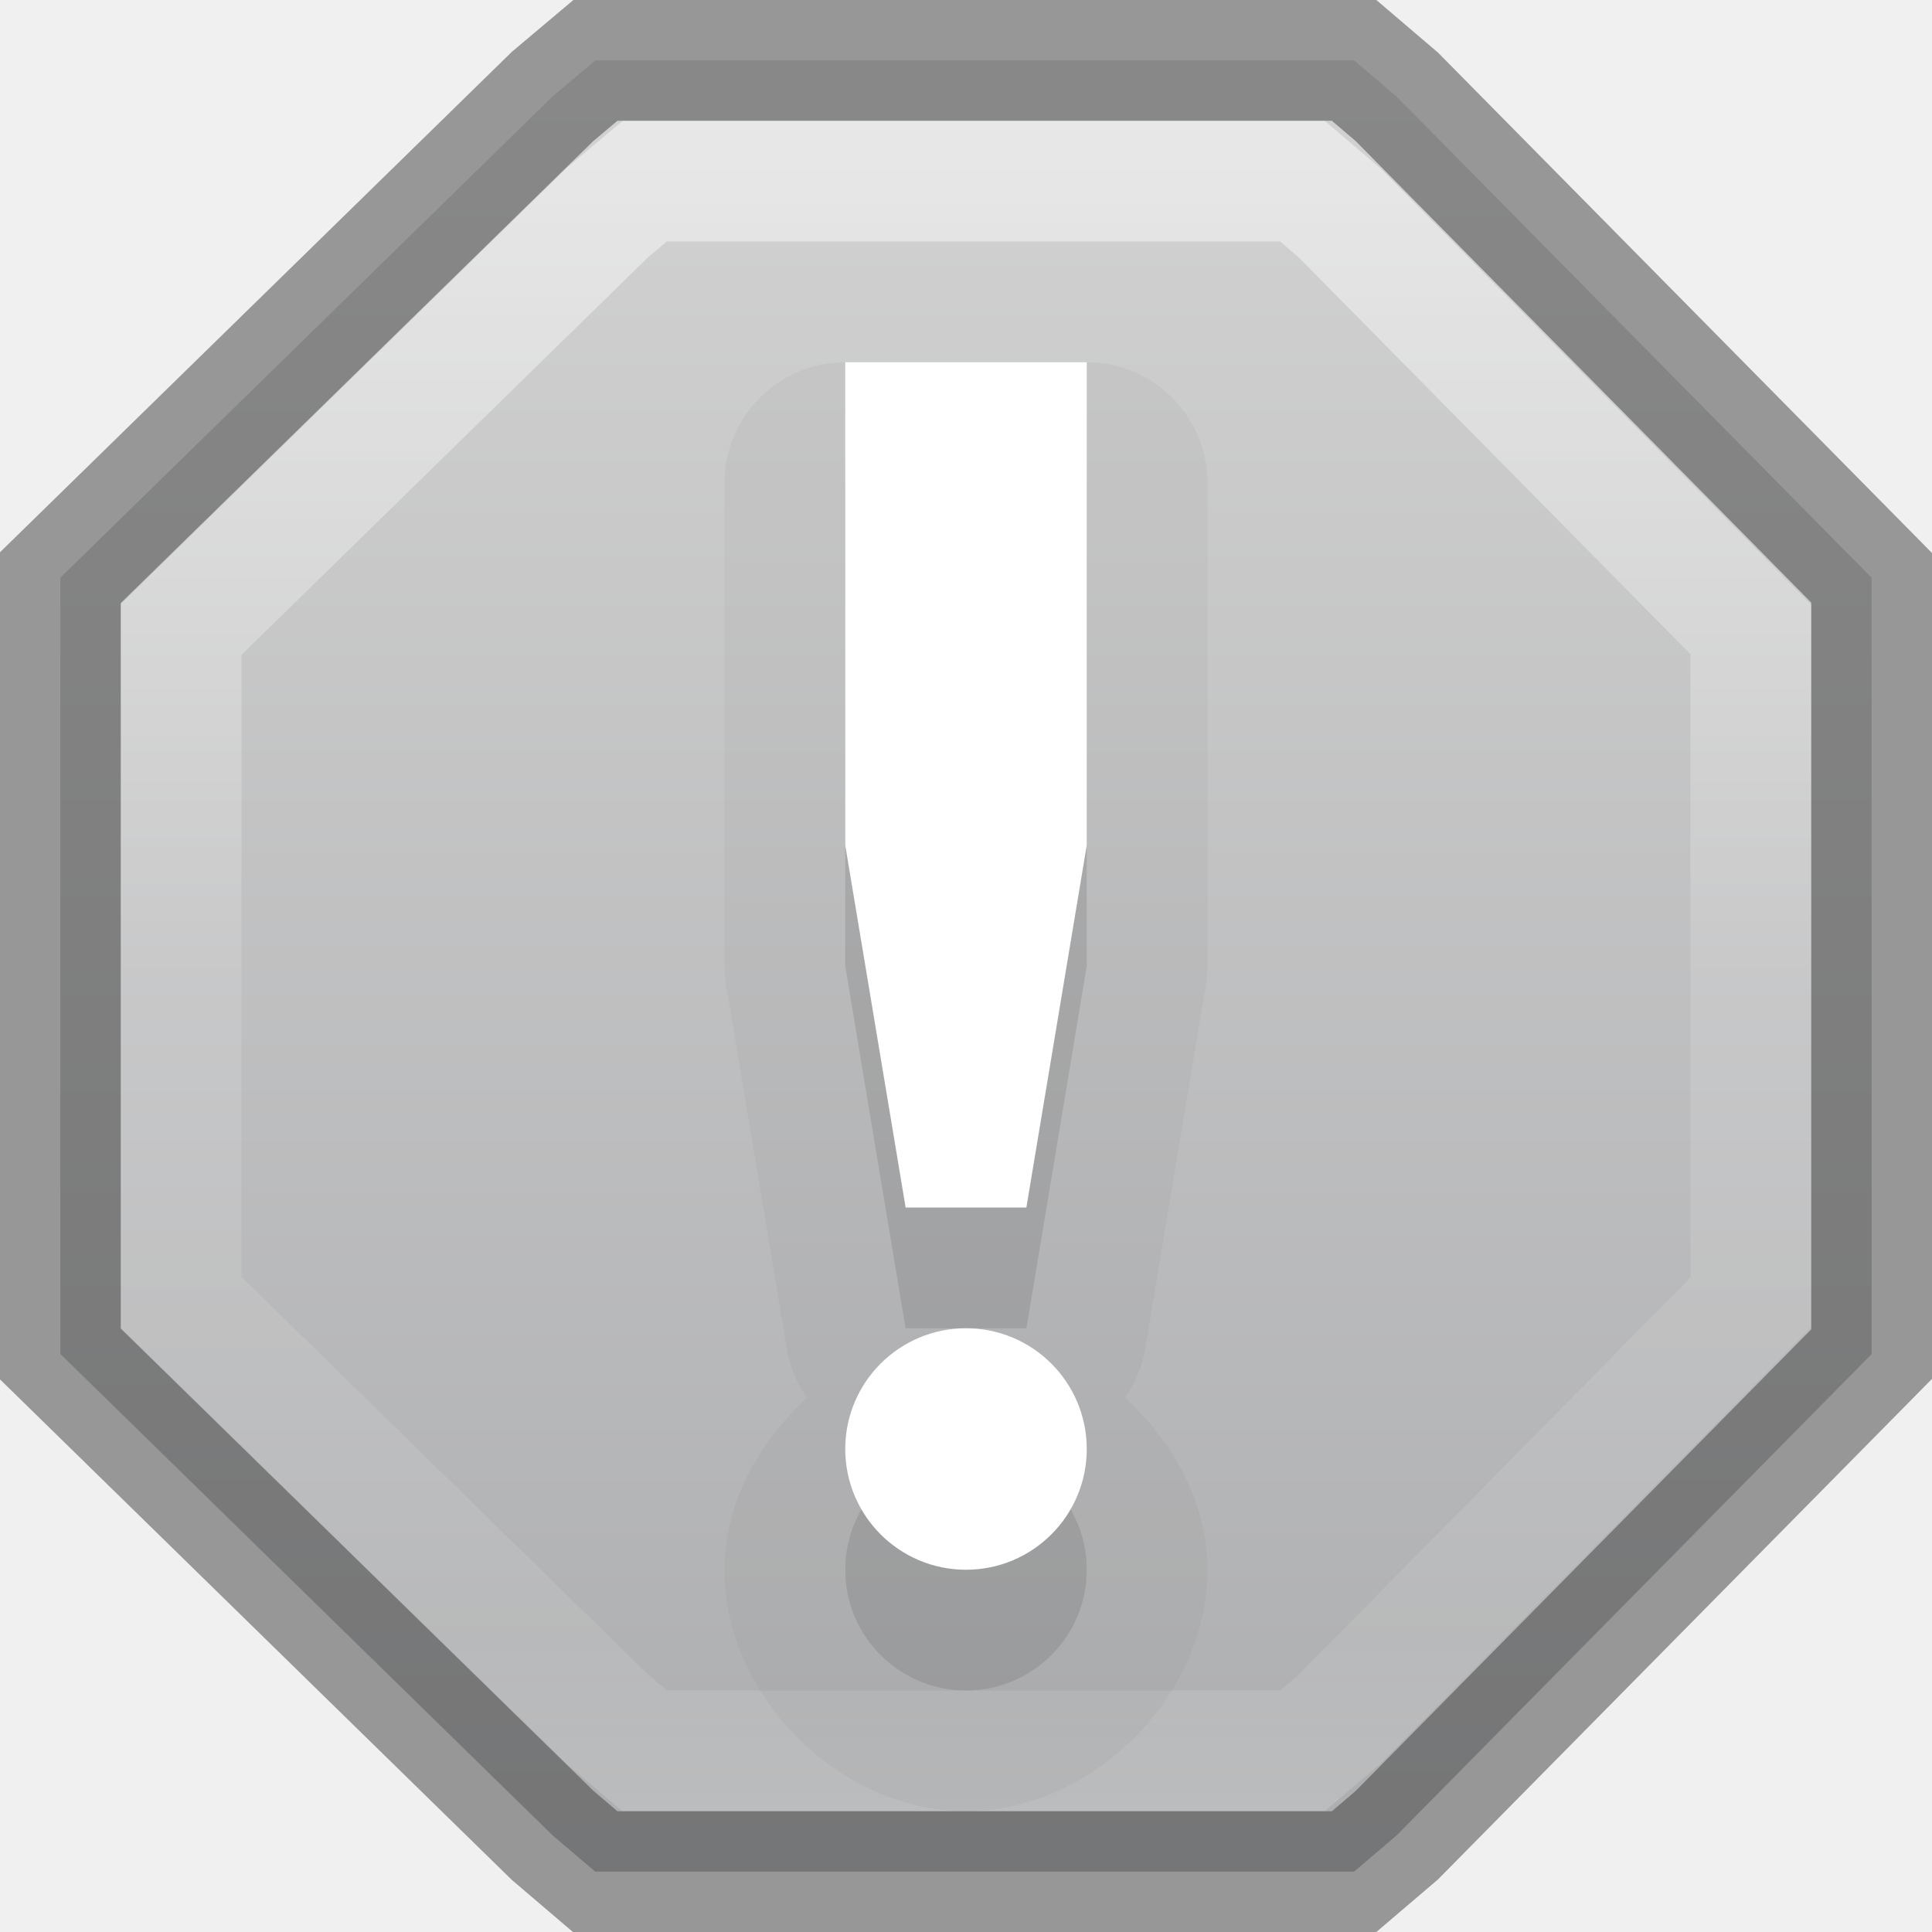
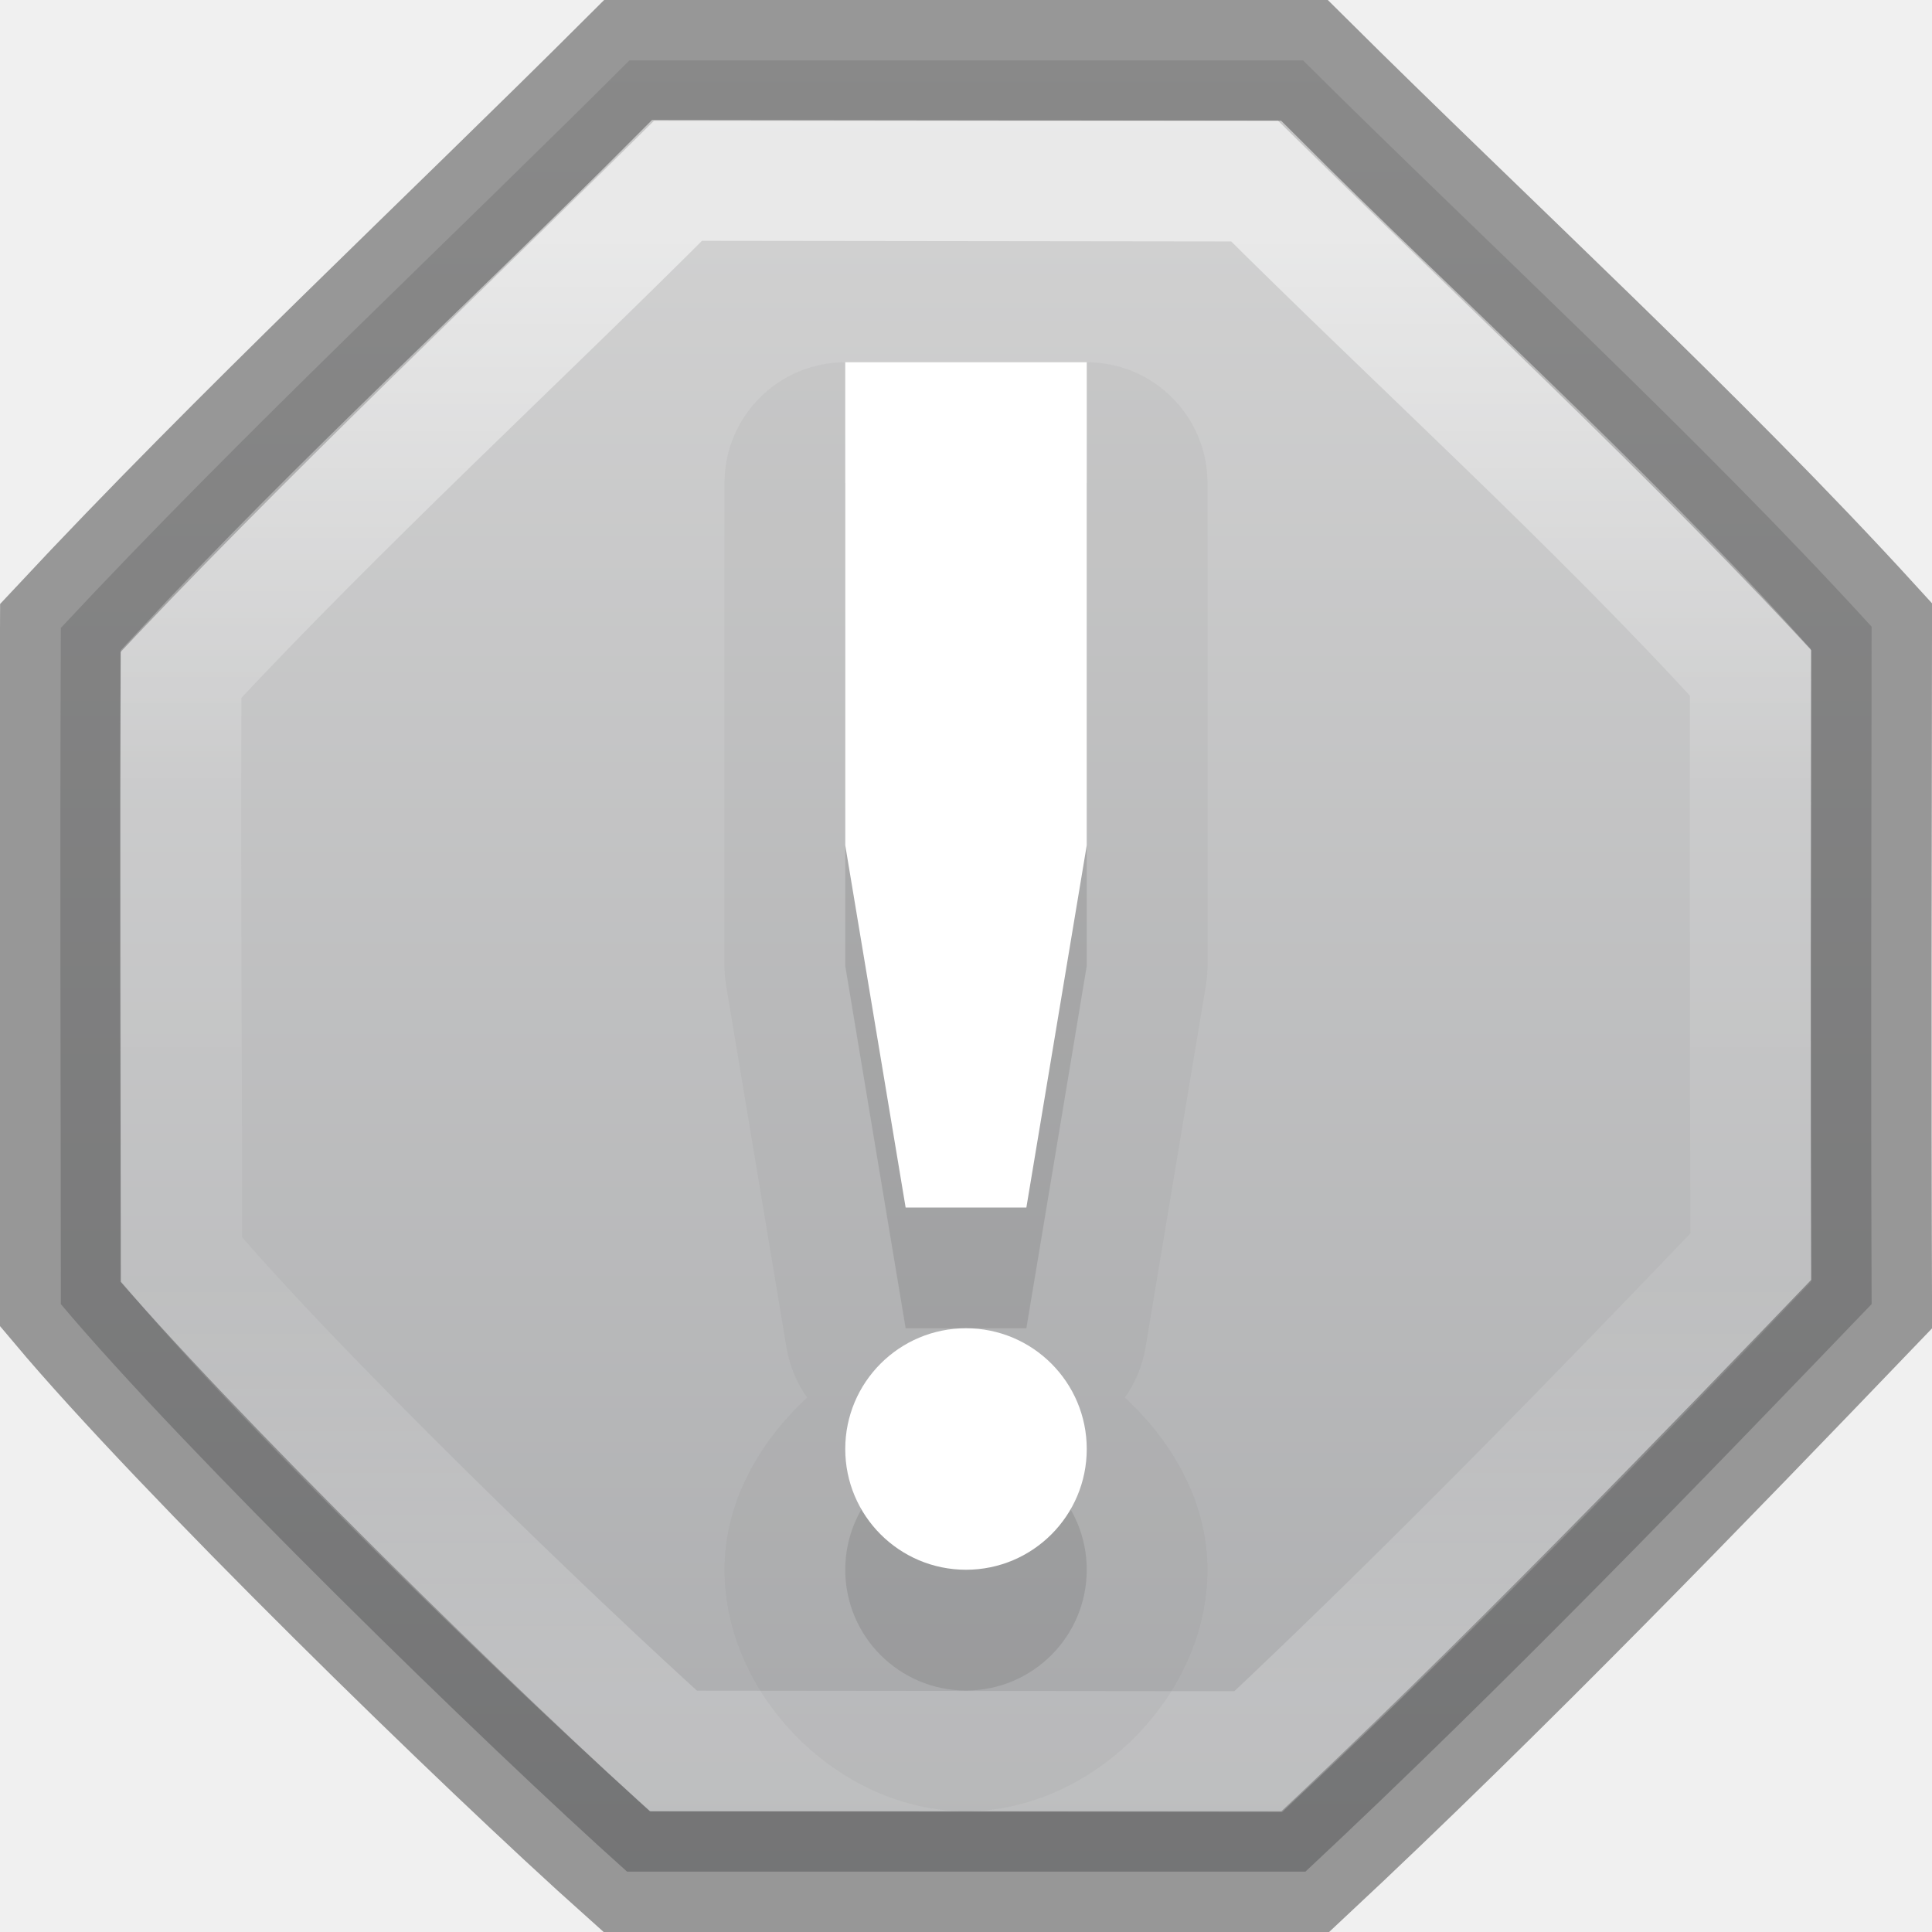
<svg xmlns="http://www.w3.org/2000/svg" xmlns:xlink="http://www.w3.org/1999/xlink" version="1.1" id="svg5400" height="16px" width="16px">
  <defs id="defs5402">
+     <linearGradient id="linearGradient1337">
+       <stop offset="0" style="stop-color:#d4d4d4;stop-opacity:1" id="stop1333" />
+       <stop offset="1" style="stop-color:#abacae;stop-opacity:1" id="stop1335" />
+     </linearGradient>
+     <linearGradient id="linearGradient1084">
+       <stop id="stop1076" style="stop-color:#ffffff;stop-opacity:1" offset="0" />
+       <stop id="stop1078" style="stop-color:#ffffff;stop-opacity:0.235" offset="0.375" />
+       <stop id="stop1080" style="stop-color:#ffffff;stop-opacity:0.157" offset="0.7" />
+       <stop id="stop1082" style="stop-color:#ffffff;stop-opacity:0.392" offset="1" />
+     </linearGradient>
    <linearGradient id="linearGradient1300">
      <stop id="stop1292" style="stop-color:#ffffff;stop-opacity:1" offset="0" />
      <stop id="stop1294" style="stop-color:#ffffff;stop-opacity:0.235" offset="0.095" />
      <stop id="stop1296" style="stop-color:#ffffff;stop-opacity:0.157" offset="0.871" />
      <stop id="stop1298" style="stop-color:#ffffff;stop-opacity:0.392" offset="1" />
-     </linearGradient>
-     <linearGradient id="linearGradient1223">
-       <stop style="stop-color:#abacae;stop-opacity:1" offset="0" id="stop1219" />
-       <stop style="stop-color:#d4d4d4;stop-opacity:1" offset="1" id="stop1221" />
    </linearGradient>
    <linearGradient id="linearGradient1021">
      <stop id="stop1017" offset="0" style="stop-color:#ebc799;stop-opacity:1" />
      <stop id="stop1019" offset="1" style="stop-color:#cca068;stop-opacity:1" />
    </linearGradient>
    <linearGradient id="linearGradient1015">
      <stop id="stop1007" style="stop-color:#dac196;stop-opacity:1" offset="0" />
      <stop id="stop1009" style="stop-color:#c7ae8e;stop-opacity:1" offset="0.239" />
      <stop id="stop1011" style="stop-color:#dac197;stop-opacity:1" offset="0.397" />
      <stop id="stop1013" style="stop-color:#b19974;stop-opacity:1" offset="1" />
    </linearGradient>
    <linearGradient id="linearGradient4441">
      <stop id="stop4443" style="stop-color:#d5ae7b;stop-opacity:1" offset="0" />
      <stop id="stop4445" style="stop-color:#ad8757;stop-opacity:1" offset="0.222" />
      <stop id="stop4447" style="stop-color:#c3a277;stop-opacity:1" offset="0.222" />
      <stop id="stop4449" style="stop-color:#dfbe92;stop-opacity:1" offset="1" />
    </linearGradient>
    <linearGradient id="linearGradient4425">
      <stop id="stop4427" style="stop-color:#ffffff;stop-opacity:1" offset="0" />
      <stop id="stop4429" style="stop-color:#9d7d53;stop-opacity:1" offset="0.5" />
      <stop id="stop4431" style="stop-color:#ffffff;stop-opacity:0.157" offset="0.5" />
      <stop id="stop4433" style="stop-color:#9d7d53;stop-opacity:1" offset="1" />
    </linearGradient>
    <linearGradient id="linearGradient4382">
      <stop style="stop-color:#cca068;stop-opacity:1" offset="0" id="stop4384" />
      <stop style="stop-color:#f3d1a5;stop-opacity:1" offset="1" id="stop4386" />
    </linearGradient>
    <linearGradient id="linearGradient4265">
      <stop id="stop4267" style="stop-color:#ffffff;stop-opacity:1" offset="0" />
      <stop id="stop4269" style="stop-color:#ffffff;stop-opacity:0.235" offset="0.273" />
      <stop id="stop4271" style="stop-color:#ffffff;stop-opacity:0.157" offset="0.745" />
      <stop id="stop4273" style="stop-color:#ffffff;stop-opacity:0.392" offset="1" />
    </linearGradient>
    <linearGradient id="linearGradient3818">
      <stop id="stop3820" offset="0" style="stop-color:#000000;stop-opacity:1;" />
      <stop id="stop3822" offset="1" style="stop-color:#000000;stop-opacity:0.515" />
    </linearGradient>
    <linearGradient id="linearGradient3904">
      <stop style="stop-color:#104b88;stop-opacity:1;" offset="0" id="stop3906" />
      <stop style="stop-color:#0e7398;stop-opacity:1;" offset="1" id="stop3908" />
    </linearGradient>
    <linearGradient id="linearGradient3804">
      <stop id="stop3806" offset="0" style="stop-color:#ffffff;stop-opacity:1;" />
      <stop id="stop3808" offset="1" style="stop-color:#ffffff;stop-opacity:0;" />
    </linearGradient>
    <linearGradient gradientTransform="translate(-433,180.0003)" gradientUnits="userSpaceOnUse" y2="-175.5" x2="444" y1="-178.5" x1="443.5" id="linearGradient6750" xlink:href="#linearGradient6744" />
    <linearGradient id="linearGradient6744">
      <stop id="stop6746" offset="0" style="stop-color:#ffffff;stop-opacity:1;" />
      <stop id="stop6748" offset="1" style="stop-color:#ffffff;stop-opacity:0;" />
    </linearGradient>
    <linearGradient gradientUnits="userSpaceOnUse" y2="-163.5" x2="438" y1="-163.5" x1="435" id="linearGradient6736" xlink:href="#linearGradient6728" />
    <linearGradient id="linearGradient6728">
      <stop id="stop6730" offset="0" style="stop-color:#ffffff;stop-opacity:1;" />
      <stop id="stop6732" offset="1" style="stop-color:#ffffff;stop-opacity:0;" />
    </linearGradient>
    <linearGradient gradientUnits="userSpaceOnUse" y2="-163.5" x2="438" y1="-163.5" x1="435" id="linearGradient6734" xlink:href="#linearGradient6728" />
    <linearGradient gradientTransform="translate(-1400.938,-47.93749)" gradientUnits="userSpaceOnUse" y2="47.937" x2="1407.938" y1="63.937" x1="1407.938" id="linearGradient5956" xlink:href="#linearGradient5621" />
    <linearGradient id="linearGradient5621">
      <stop id="stop5623" offset="0" style="stop-color:#0b0b0b;stop-opacity:1" />
      <stop id="stop5625" offset="1" style="stop-color:#585858;stop-opacity:1" />
    </linearGradient>
    <linearGradient id="linearGradient8589">
      <stop offset="0" style="stop-color:#fafafa;stop-opacity:1" id="stop8591" />
      <stop id="stop1058" style="stop-color:#fafafa;stop-opacity:1" offset="0.439" />
      <stop offset="1" style="stop-color:#d4d4d4;stop-opacity:1" id="stop8593" />
    </linearGradient>
    <radialGradient gradientUnits="userSpaceOnUse" id="XMLID_8_" r="139.559" cy="112.305" cx="102">
      <stop offset="0" style="stop-color:#b7b8b9;stop-opacity:1" id="stop41" />
      <stop offset="0.189" style="stop-color:#ececec;stop-opacity:1" id="stop47" />
      <stop offset="0.257" style="stop-color:#fafafa;stop-opacity:0" id="stop49" />
      <stop offset="0.301" style="stop-color:#ffffff;stop-opacity:0" id="stop51" />
      <stop offset="0.531" style="stop-color:#fafafa;stop-opacity:0" id="stop53" />
      <stop offset="0.845" style="stop-color:#ebecec;stop-opacity:0" id="stop55" />
      <stop offset="1" style="stop-color:#e1e2e3;stop-opacity:0" id="stop57" />
    </radialGradient>
    <linearGradient gradientUnits="userSpaceOnUse" y2="-164" x2="920" y1="-180" x1="920" id="linearGradient6701" xlink:href="#linearGradient6582" />
    <linearGradient id="linearGradient6582">
      <stop id="stop6584" offset="0" style="stop-color:#ffffff;stop-opacity:1;" />
      <stop id="stop6586" offset="1" style="stop-color:#ffffff;stop-opacity:0;" />
    </linearGradient>
    <clipPath id="clipPath6691" clipPathUnits="userSpaceOnUse">
      <path style="color:#bebebe;fill:#ffffff;fill-opacity:0.577;fill-rule:nonzero;stroke:none;stroke-width:0;marker:none;visibility:visible;display:inline;overflow:visible;enable-background:accumulate" d="m 914,-179 8,-1e-5 4,3 0,11 -12,0 z" id="path6693" />
    </clipPath>
    <linearGradient id="outerBackgroundGradient-4">
      <stop id="stop3864-8-6-6" offset="0" style="stop-color:#f0f0f0;stop-opacity:1;" />
      <stop id="stop3866-9-1-7" offset="1" style="stop-color:#f9f9f9;stop-opacity:1;" />
    </linearGradient>
    <linearGradient y2="40" x2="144" y1="280" x1="144" gradientTransform="matrix(0.05555556,0,0,0.05714289,-2,-2.142866)" gradientUnits="userSpaceOnUse" id="linearGradient3825" xlink:href="#outerBackgroundGradient-4" />
    <linearGradient y2="14" x2="5" y1="1" x1="5" gradientUnits="userSpaceOnUse" id="linearGradient3827" xlink:href="#linearGradient3804" />
    <linearGradient y2="40" x2="144" y1="280" x1="144" gradientTransform="matrix(0.05555556,0,0,0.05714289,-2,-2.142866)" gradientUnits="userSpaceOnUse" id="linearGradient3829" xlink:href="#outerBackgroundGradient-4" />
    <linearGradient y2="14" x2="5" y1="1" x1="5" gradientUnits="userSpaceOnUse" id="linearGradient3831" xlink:href="#linearGradient3804" />
    <linearGradient gradientUnits="userSpaceOnUse" y2="16" x2="8" y1="0" x1="8" id="linearGradient3824" xlink:href="#linearGradient3818" />
    <linearGradient gradientTransform="matrix(1,0,0,-1,0,16.00962)" y2="16" x2="8" y1="0" x1="8" gradientUnits="userSpaceOnUse" id="linearGradient3866" xlink:href="#linearGradient3818" />
    <linearGradient y2="16" x2="8" y1="0" x1="8" gradientUnits="userSpaceOnUse" id="linearGradient3875" xlink:href="#linearGradient3818" />
    <linearGradient gradientTransform="translate(0,0.999522)" y2="16" x2="8" y1="0" x1="8" gradientUnits="userSpaceOnUse" id="linearGradient3881" xlink:href="#linearGradient3818" />
    <linearGradient y2="16" x2="8" y1="0" x1="8" gradientUnits="userSpaceOnUse" id="linearGradient3883" xlink:href="#linearGradient3818" />
    <linearGradient y2="40" x2="144" y1="280" x1="144" gradientTransform="matrix(0,-0.05555556,0.05714289,0,-3.142866,15)" gradientUnits="userSpaceOnUse" id="linearGradient3869" xlink:href="#outerBackgroundGradient-4" />
    <linearGradient gradientTransform="matrix(0,-1,1,0,-1,13)" y2="14" x2="5" y1="1" x1="5" gradientUnits="userSpaceOnUse" id="linearGradient3871" xlink:href="#linearGradient3804" />
    <linearGradient y2="1012.097" x2="330" y1="995.628" x1="330" gradientTransform="matrix(0.5,0,0,0.5,-156,-494.4311)" gradientUnits="userSpaceOnUse" id="linearGradient4540" xlink:href="#linearGradient4228" />
    <linearGradient id="linearGradient4228">
      <stop id="stop4230" offset="0" style="stop-color:#ffffff;stop-opacity:1;" />
      <stop style="stop-color:#ffffff;stop-opacity:0.851;" offset="0.224" id="stop4262" />
      <stop id="stop4232" offset="1" style="stop-color:#ffffff;stop-opacity:0.703;" />
    </linearGradient>
    <clipPath id="clipPath4069" clipPathUnits="userSpaceOnUse">
      <rect ry="0" y="124" x="433" height="16" width="14" id="rect4071" style="color:#bebebe;fill:url(#linearGradient4073);fill-opacity:1;fill-rule:nonzero;stroke:none;stroke-width:0;marker:none;visibility:visible;display:inline;overflow:visible;enable-background:accumulate" />
    </clipPath>
    <clipPath id="clipPath3186" clipPathUnits="userSpaceOnUse">
      <rect ry="0" y="124" x="433" height="16" width="14" id="rect3188" style="color:#bebebe;fill:url(#linearGradient4073);fill-opacity:1;fill-rule:nonzero;stroke:none;stroke-width:0;marker:none;visibility:visible;display:inline;overflow:visible;enable-background:accumulate" />
    </clipPath>
    <linearGradient gradientTransform="matrix(0,-0.06666667,0.06666667,0,873.6955,-430.4)" y2="40" x2="144" y1="280" x1="144" gradientUnits="userSpaceOnUse" id="linearGradient4097" xlink:href="#outerBackgroundGradient" />
    <linearGradient id="outerBackgroundGradient">
      <stop id="stop3864-8-6" offset="0" style="stop-color:#b79877;stop-opacity:1;" />
      <stop id="stop3866-9-1" offset="1" style="stop-color:#f7d2a2;stop-opacity:1;" />
    </linearGradient>
    <linearGradient xlink:href="#outerBackgroundGradient" id="linearGradient3201" gradientUnits="userSpaceOnUse" gradientTransform="matrix(0,-0.06666667,0.06666667,0,-5.66667,-19.4)" x1="144" y1="280" x2="144" y2="40" />
    <linearGradient y2="40" x2="144" y1="239.545" x1="144" gradientTransform="matrix(0.06018519,0,0,0.06285718,-0.6666667,-1.057152)" gradientUnits="userSpaceOnUse" id="linearGradient3924" xlink:href="#linearGradient4382" />
    <linearGradient y2="1012.097" x2="330" y1="995.628" x1="330" gradientTransform="matrix(0.5,0,0,0.5,-156,-491.9311)" gradientUnits="userSpaceOnUse" id="linearGradient3947" xlink:href="#linearGradient4228" />
    <linearGradient y2="0" x2="16" y1="16" x1="16" gradientUnits="userSpaceOnUse" id="linearGradient3050" xlink:href="#linearGradient3886" />
    <linearGradient id="linearGradient3886">
      <stop id="stop3888" offset="0" style="stop-color:#b040c8;stop-opacity:1;" />
      <stop id="stop3890" offset="1" style="stop-color:#ac29c2;stop-opacity:1;" />
    </linearGradient>
    <linearGradient y2="0" x2="8" y1="16" x1="8" gradientUnits="userSpaceOnUse" id="linearGradient3047" xlink:href="#linearGradient3904-5" gradientTransform="matrix(0,1,-1,0,15,-5)" />
    <linearGradient id="linearGradient3904-5">
      <stop style="stop-color:#5e2b66;stop-opacity:1;" offset="0" id="stop3906-7" />
      <stop style="stop-color:#61326a;stop-opacity:1;" offset="1" id="stop3908-4" />
    </linearGradient>
    <linearGradient xlink:href="#linearGradient3886" id="linearGradient3073" gradientUnits="userSpaceOnUse" x1="16" y1="16" x2="16" y2="0" gradientTransform="matrix(0,1,-1,0,15,-5)" />
    <linearGradient y2="0" x2="8" y1="16" x1="8" gradientTransform="matrix(0,1,-1,0,15,-4)" gradientUnits="userSpaceOnUse" id="linearGradient3919" xlink:href="#linearGradient3904-5" />
    <linearGradient y2="0" x2="8" y1="16" x1="8" gradientTransform="matrix(0,1,-1,0,15,-4)" gradientUnits="userSpaceOnUse" id="linearGradient3930" xlink:href="#linearGradient3904-5" />
    <linearGradient y2="2" x2="5" y1="2" x1="15" gradientTransform="matrix(0,1,-1,0,15,-4)" gradientUnits="userSpaceOnUse" id="linearGradient3932" xlink:href="#linearGradient3886" />
    <linearGradient y2="0" x2="8" y1="16" x1="8" gradientTransform="matrix(0,1,-1,0,15,-5)" gradientUnits="userSpaceOnUse" id="linearGradient3938" xlink:href="#linearGradient3904-5" />
    <linearGradient y2="0" x2="8" y1="16" x1="8" gradientTransform="matrix(0,1,-1,0,15,-5)" gradientUnits="userSpaceOnUse" id="linearGradient4054" xlink:href="#linearGradient3904-5" />
    <linearGradient y2="2" x2="5" y1="2" x1="15" gradientTransform="matrix(0,1,-1,0,15,-5)" gradientUnits="userSpaceOnUse" id="linearGradient4056" xlink:href="#linearGradient3886" />
    <linearGradient gradientTransform="matrix(0.2972973,0,0,0.3243244,0.8648661,-0.2837817)" gradientUnits="userSpaceOnUse" xlink:href="#linearGradient3924-742" id="linearGradient3089" y2="43" x2="24" y1="5" x1="24" />
    <linearGradient id="linearGradient3924-742">
      <stop offset="0" style="stop-color:#ffffff;stop-opacity:1" id="stop3115" />
      <stop offset="0.063" style="stop-color:#ffffff;stop-opacity:0.235" id="stop3117" />
      <stop offset="0.951" style="stop-color:#ffffff;stop-opacity:0.157" id="stop3119" />
      <stop offset="1" style="stop-color:#ffffff;stop-opacity:0.392" id="stop3121" />
    </linearGradient>
    <radialGradient gradientTransform="matrix(0.401205,0,0,1.2,-6.006024,-91.8)" gradientUnits="userSpaceOnUse" xlink:href="#linearGradient3818" id="radialGradient3994" fy="41.5" fx="5" r="5" cy="41.5" cx="5" />
    <linearGradient gradientTransform="matrix(1.744139,0,0,1.090909,-16.92967,-2.181819)" gradientUnits="userSpaceOnUse" xlink:href="#linearGradient3703" id="linearGradient3920" y2="35" x2="17.554" y1="46" x1="17.554" />
    <linearGradient id="linearGradient3703">
      <stop offset="0" style="stop-color:#000000;stop-opacity:0" id="stop3705" />
      <stop offset="0.5" style="stop-color:#000000;stop-opacity:1" id="stop3711" />
      <stop offset="1" style="stop-color:#000000;stop-opacity:0" id="stop3707" />
    </linearGradient>
    <radialGradient gradientTransform="matrix(0.401205,0,0,1.2,41.99398,-91.8)" gradientUnits="userSpaceOnUse" xlink:href="#linearGradient3818" id="radialGradient3917" fy="41.5" fx="5" r="5" cy="41.5" cx="5" />
    <linearGradient gradientTransform="matrix(1.282225,0,0,1.557262,-6.070192,-15.29076)" gradientUnits="userSpaceOnUse" xlink:href="#linearGradient3199" id="linearGradient3406" y2="37.277" x2="24.997" y1="15.378" x1="24.823" />
    <linearGradient id="linearGradient3199">
      <stop offset="0" style="stop-color:#dac196;stop-opacity:1" id="stop3201" />
      <stop offset="0.239" style="stop-color:#c7ae8e;stop-opacity:1" id="stop3203" />
      <stop offset="0.276" style="stop-color:#dac197;stop-opacity:1" id="stop3205" />
      <stop offset="1" style="stop-color:#b19974;stop-opacity:1" id="stop3207" />
    </linearGradient>
    <linearGradient gradientUnits="userSpaceOnUse" xlink:href="#linearGradient3295" id="linearGradient3408" y2="45.042" x2="15.464" y1="7.976" x1="15.464" />
    <linearGradient id="linearGradient3295">
      <stop offset="0" style="stop-color:#c9af8b;stop-opacity:1" id="stop3297" />
      <stop offset="0.239" style="stop-color:#ad8757;stop-opacity:1" id="stop3299" />
      <stop offset="0.276" style="stop-color:#c2a57f;stop-opacity:1" id="stop3301" />
      <stop offset="1" style="stop-color:#9d7d53;stop-opacity:1" id="stop3303" />
    </linearGradient>
    <linearGradient gradientTransform="matrix(1.282225,0,0,1.174687,-6.070192,-5.303168)" gradientUnits="userSpaceOnUse" xlink:href="#linearGradient3804" id="linearGradient3400" y2="45.934" x2="43.007" y1="30.555" x1="23.452" />
    <linearGradient gradientUnits="userSpaceOnUse" xlink:href="#linearGradient3827-1" id="linearGradient3397" y2="8" x2="26" y1="22" x1="26" />
    <linearGradient id="linearGradient3827-1">
      <stop offset="0" style="stop-color:#ffffff;stop-opacity:1" id="stop3829" />
      <stop offset="0.302" style="stop-color:#ffffff;stop-opacity:1" id="stop4295" />
      <stop offset="0.344" style="stop-color:#ffffff;stop-opacity:0.643" id="stop4293" />
      <stop offset="1" style="stop-color:#ffffff;stop-opacity:0.391" id="stop3832" />
    </linearGradient>
    <linearGradient gradientTransform="matrix(1.054054,0,0,0.7027027,-1.297291,13.63514)" gradientUnits="userSpaceOnUse" xlink:href="#linearGradient3977" id="linearGradient3033" y2="43" x2="24" y1="5.564" x1="24" />
    <linearGradient id="linearGradient3977">
      <stop offset="0" style="stop-color:#ffffff;stop-opacity:1" id="stop3979" />
      <stop offset="0.036" style="stop-color:#ffffff;stop-opacity:0.235" id="stop3981" />
      <stop offset="0.951" style="stop-color:#ffffff;stop-opacity:0.157" id="stop3983" />
      <stop offset="1" style="stop-color:#ffffff;stop-opacity:0.392" id="stop3985" />
    </linearGradient>
    <linearGradient gradientTransform="matrix(1.054054,0,0,0.2162162,-1.297291,8.310813)" gradientUnits="userSpaceOnUse" xlink:href="#linearGradient3878" id="linearGradient3855" y2="43" x2="24" y1="7.347" x1="24" />
    <linearGradient id="linearGradient3878">
      <stop offset="0" style="stop-color:#ffffff;stop-opacity:1" id="stop3880" />
      <stop offset="0.084" style="stop-color:#ffffff;stop-opacity:0.235" id="stop3882" />
      <stop offset="0.951" style="stop-color:#ffffff;stop-opacity:0.157" id="stop3884" />
      <stop offset="1" style="stop-color:#ffffff;stop-opacity:0.392" id="stop3886" />
    </linearGradient>
    <linearGradient y2="43" x2="24" y1="5" x1="24" gradientTransform="matrix(0.2972973,0,0,0.3243244,-0.1351339,-7.283782)" gradientUnits="userSpaceOnUse" id="linearGradient4419" xlink:href="#linearGradient3924-742" />
    <linearGradient y2="64.546" x2="144" y1="207.727" x1="144" gradientTransform="matrix(0.06018519,0,0,0.06285718,-1.666667,-8.057152)" gradientUnits="userSpaceOnUse" id="linearGradient4421" xlink:href="#linearGradient4382" />
    <linearGradient y2="43" x2="24" y1="5" x1="24" gradientTransform="matrix(0.2972973,0,0,0.3243244,1.864866,-9.283782)" gradientUnits="userSpaceOnUse" id="linearGradient4453" xlink:href="#linearGradient3924-742" />
    <linearGradient id="linearGradient4238">
      <stop id="stop4240" style="stop-color:#8d909a;stop-opacity:1;" offset="0" />
      <stop offset="0.4" style="stop-color:#e5e5e5;stop-opacity:1;" id="stop3792" />
      <stop id="stop4242" style="stop-color:#8d909a;stop-opacity:1;" offset="1" />
    </linearGradient>
    <linearGradient y2="26.411" x2="32.428" y1="26.411" x1="10.572" spreadMethod="reflect" gradientTransform="matrix(0.4575482,0,0,0.4922983,-1.837284,-3.969767)" gradientUnits="userSpaceOnUse" id="linearGradient4746" xlink:href="#linearGradient4238" />
    <linearGradient y2="45" x2="24" y1="15.502" x1="24" gradientTransform="matrix(0.3333334,0.01405066,0,0.3051132,0.333331,0.8852195)" gradientUnits="userSpaceOnUse" id="linearGradient3286-0-8" xlink:href="#linearGradient3205-2-2-1" />
    <linearGradient id="linearGradient3205-2-2-1">
      <stop offset="0" style="stop-color:#000000;stop-opacity:1" id="stop3207-1-6-3" />
      <stop offset="1" style="stop-color:#000000;stop-opacity:0" id="stop3209-1-4-9" />
    </linearGradient>
    <linearGradient y2="43" x2="24" y1="13.506" x1="24" gradientTransform="matrix(0.3333334,0.1116631,0,0.3030987,-4e-6,0.1893342)" gradientUnits="userSpaceOnUse" id="linearGradient4748-3-4" xlink:href="#linearGradient3205-2-2-1" />
    <linearGradient y2="45" x2="24" y1="15.502" x1="24" gradientTransform="matrix(0.3333334,0.01405066,0,0.3051132,-0.333335,0.8852195)" gradientUnits="userSpaceOnUse" id="linearGradient3289-0-6" xlink:href="#linearGradient3205-2-2-1" />
    <linearGradient xlink:href="#linearGradient3205-2-2-1" id="linearGradient5141" gradientUnits="userSpaceOnUse" gradientTransform="matrix(0.3333334,0.1116631,0,0.3030987,-2e-8,-0.0262891)" x1="24" y1="13.506" x2="24" y2="43" />
    <linearGradient xlink:href="#linearGradient4404-56-1-1" id="linearGradient5227-8" gradientUnits="userSpaceOnUse" gradientTransform="matrix(0.7297297,0,0,0.7297297,-14.51441,-6.081971)" x1="32.181" y1="13.829" x2="32.181" y2="28.903" />
    <linearGradient id="linearGradient4404-56-1-1">
      <stop offset="0" style="stop-color:#ffffff;stop-opacity:1" id="stop4406-5-6-9" />
      <stop offset="0.091" style="stop-color:#ffffff;stop-opacity:0.235" id="stop4408-9-5-4" />
      <stop offset="0.818" style="stop-color:#ffffff;stop-opacity:0.157" id="stop4410-63-5-2" />
      <stop offset="1" style="stop-color:#ffffff;stop-opacity:0.392" id="stop4412-0-6-0" />
    </linearGradient>
    <linearGradient xlink:href="#linearGradient4404-56-1-1" id="linearGradient5330" gradientUnits="userSpaceOnUse" gradientTransform="matrix(0.5773041,0,0,-0.2468918,-9.782912,6.751537)" x1="32.181" y1="13.829" x2="32.181" y2="28.903" />
    <linearGradient id="linearGradient4238-0">
      <stop id="stop4240-2" style="stop-color:#8d909a;stop-opacity:1" offset="0" />
      <stop id="stop4242-27" style="stop-color:#e5e5e5;stop-opacity:1" offset="1" />
    </linearGradient>
    <linearGradient y2="26.411" x2="19.314" y1="26.411" x1="34.613" spreadMethod="reflect" gradientTransform="matrix(0.4575482,0,0,0.4572918,-1.837284,-3.501398)" gradientUnits="userSpaceOnUse" id="linearGradient5420" xlink:href="#linearGradient4238-0" />
-     <linearGradient xlink:href="#linearGradient1223" id="linearGradient1225" x1="8" y1="15.532" x2="8" y2="0.535" gradientUnits="userSpaceOnUse" gradientTransform="matrix(1.071429,0,0,1.071578,-0.5714287,-0.573671)" />
-     <linearGradient xlink:href="#linearGradient4011" id="linearGradient1290" x1="8" y1="0.531" x2="8" y2="15.594" gradientUnits="userSpaceOnUse" gradientTransform="matrix(1.07772,0,0,1.072338,-0.6554409,-0.6122119)" />
    <linearGradient id="linearGradient4011">
      <stop offset="0" style="stop-color:#ffffff;stop-opacity:1" id="stop4013" />
      <stop offset="0.508" style="stop-color:#ffffff;stop-opacity:0.235" id="stop4015" />
      <stop offset="0.835" style="stop-color:#ffffff;stop-opacity:0.157" id="stop4017" />
      <stop offset="1" style="stop-color:#ffffff;stop-opacity:0.392" id="stop4019" />
    </linearGradient>
    <linearGradient id="linearGradient947">
      <stop id="stop943" style="stop-color:#ed5353;stop-opacity:1" offset="0" />
      <stop id="stop945" style="stop-color:#c6262e;stop-opacity:1" offset="1" />
    </linearGradient>
    <linearGradient gradientTransform="matrix(0.3513515,0,0,0.3513515,-34.70369,-0.909305)" gradientUnits="userSpaceOnUse" xlink:href="#linearGradient4011" id="linearGradient12398-3" y2="44.341" x2="71.204" y1="6.238" x1="71.204" />
    <linearGradient gradientTransform="matrix(0.5748496,0,0,0.4297553,-1181.514,-1377.772)" gradientUnits="userSpaceOnUse" xlink:href="#linearGradient947" id="linearGradient11527-6-5" y2="3241.997" x2="2035.165" y1="3208.074" x1="2035.165" />
+     <linearGradient xlink:href="#linearGradient1337" id="linearGradient1042" x1="8" y1="1" x2="8" y2="15" gradientUnits="userSpaceOnUse" gradientTransform="matrix(1.071485,0,0,1.071428,-0.5714832,-0.5714282)" />
+     <linearGradient xlink:href="#linearGradient1084" id="linearGradient1074" x1="8" y1="2" x2="8" y2="14" gradientUnits="userSpaceOnUse" />
+     <linearGradient id="linearGradient3820-7-2-2">
+       <stop offset="0" style="stop-color:#3d3d3d;stop-opacity:1" id="stop3822-2-6-36" />
+       <stop offset="0.5" style="stop-color:#686868;stop-opacity:0.498" id="stop3864-8-7-6" />
+       <stop offset="1" style="stop-color:#686868;stop-opacity:0" id="stop3824-1-2-4" />
+     </linearGradient>
+     <radialGradient r="62.769" fy="186.171" fx="99.157" cy="186.171" cx="99.157" gradientTransform="matrix(0.1752454,0,0,0.05575992,-1.37681,18.11895)" gradientUnits="userSpaceOnUse" id="radialGradient4048" xlink:href="#linearGradient3820-7-2-2" />
+     <linearGradient x1="71.204" y1="6.238" x2="71.204" y2="44.341" id="linearGradient12398-3-1" xlink:href="#linearGradient4011" gradientUnits="userSpaceOnUse" gradientTransform="matrix(0.7297301,0,0,0.7297301,-36.34611,-2.503933)" />
+     <linearGradient x1="2035.165" y1="3208.074" x2="2035.165" y2="3241.997" id="linearGradient11527-6-5-2" xlink:href="#linearGradient947" gradientUnits="userSpaceOnUse" gradientTransform="matrix(1.111376,0,0,0.8308603,-2249.894,-2663.159)" />
+     <linearGradient gradientTransform="matrix(0.3513515,0,0,0.3513515,-5.203685,-0.909305)" gradientUnits="userSpaceOnUse" xlink:href="#linearGradient4011" id="linearGradient12398-3-6" y2="44.341" x2="71.204" y1="6.238" x1="71.204" />
+     <linearGradient gradientTransform="matrix(0.5748496,0,0,0.4297553,-1152.014,-1377.772)" gradientUnits="userSpaceOnUse" xlink:href="#linearGradient947" id="linearGradient11527-6-5-1" y2="3241.997" x2="2035.165" y1="3208.074" x1="2035.165" />
  </defs>
  <g style="display:inline" id="layer2" />
  <g id="layer2-2" style="display:inline" />
-   <path style="color:#000000;font-weight:400;line-height:normal;font-family:Sans;-inkscape-font-specification:Sans;text-indent:0;text-align:start;text-decoration:none;text-decoration-line:none;text-transform:none;overflow:visible;fill:url(#linearGradient1225);fill-opacity:1;stroke:none;stroke-width:1;stroke-opacity:0.996;marker:none" d="M 4.931,0.5 4.576,0.799 0.5,4.784 v 0 6.429 0 L 4.576,15.199 4.929,15.5 H 11.214 L 11.567,15.199 15.5,11.214 v 0 -6.429 0 L 11.567,0.801 11.214,0.5 H 5.388 Z" id="path1132" />
-   <path style="color:#000000;font-weight:400;line-height:normal;font-family:Sans;-inkscape-font-specification:Sans;text-indent:0;text-align:start;text-decoration:none;text-decoration-line:none;text-transform:none;overflow:visible;fill:none;fill-opacity:1;stroke:url(#linearGradient1290);stroke-width:1;stroke-opacity:0.545;marker:none" d="M 5.34,1.5 5.032,1.759 1.5,5.213 v 0 5.572 0 L 5.032,14.239 5.338,14.5 H 10.786 L 11.092,14.239 14.5,10.785 v 0 -5.572 0 L 11.092,1.761 10.786,1.5 H 5.736 Z" id="path1132-2" />
-   <path style="opacity:0.05;vector-effect:none;fill:#3d3d3d;fill-opacity:1;stroke:none;stroke-width:0.843;stroke-linecap:butt;stroke-linejoin:miter;stroke-miterlimit:4;stroke-dasharray:none;stroke-dashoffset:0;stroke-opacity:1;marker:none" id="path4156-3-6" d="m 7,3 a 1,1 0 0 0 -1,1 v 4 a 1,1 0 0 0 0.014,0.164 l 0.5,3 a 1,1 0 0 0 0.17,0.41 C 6.28,11.948 6,12.448 6,13 c 0,1.047 0.953,2 2,2 1.047,0 2,-0.953 2,-2 0,-0.552 -0.28,-1.052 -0.684,-1.426 a 1,1 0 0 0 0.17,-0.41 l 0.5,-3 A 1,1 0 0 0 10,8 V 4 A 1,1 0 0 0 9,3 Z" />
-   <path id="path4156-3" d="m 7,4 v 4 l 0.5,3 h 1 l 0.5,-3 V 4 Z m 1,8 a 1,1 0 0 0 -1,1 1,1 0 0 0 1,1 1,1 0 0 0 1,-1 1,1 0 0 0 -1,-1 z" style="opacity:0.15;vector-effect:none;fill:#3e3c3c;fill-opacity:1;stroke:none;stroke-width:0.843;stroke-linecap:butt;stroke-linejoin:miter;stroke-miterlimit:4;stroke-dasharray:none;stroke-dashoffset:0;stroke-opacity:1;marker:none" />
-   <path id="path4156" d="m 7,3 v 4 l 0.5,3 h 1 l 0.5,-3 V 3 Z m 1,8 a 1,1 0 0 0 -1,1 1,1 0 0 0 1,1 1,1 0 0 0 1,-1 1,1 0 0 0 -1,-1 z" style="opacity:1;fill:#ffffff;fill-opacity:1;stroke:none;stroke-width:2;stroke-linecap:butt;stroke-linejoin:round;stroke-miterlimit:4;stroke-dasharray:none;stroke-opacity:1" />
-   <path style="color:#000000;font-weight:400;line-height:normal;font-family:Sans;-inkscape-font-specification:Sans;text-indent:0;text-align:start;text-decoration:none;text-decoration-line:none;text-transform:none;overflow:visible;opacity:0.5;fill:none;fill-opacity:1;stroke:#3d3d3d;stroke-width:1;stroke-opacity:1;marker:none" d="M 4.931,0.5 4.576,0.799 0.5,4.784 v 0 6.429 0 L 4.576,15.199 4.929,15.5 H 11.214 L 11.567,15.199 15.5,11.214 v 0 -6.429 0 L 11.567,0.801 11.214,0.5 H 5.388 Z" id="path1132-2-5" />
+   <path style="color:#000000;font-weight:400;line-height:normal;font-family:Sans;-inkscape-font-specification:Sans;text-indent:0;text-align:start;text-decoration:none;text-decoration-line:none;text-transform:none;overflow:visible;opacity:1;fill:url(#linearGradient1042);fill-opacity:1;stroke:none;stroke-width:1;stroke-opacity:1;marker:none" d="M 5.213,0.5 C 3.711,2 2.004,3.593 0.504,5.2 c -0.009,2.143 -0.001,3.457 1.1e-7,5.6 C 1.52,12.01 4.013,14.446 5.193,15.5 H 10.811 C 12.447,13.972 14.124,12.233 15.5,10.8 15.493,8.808 15.498,7 15.5,5.19 14.073,3.626 12.29,1.99 10.791,0.5 Z" id="path1132-2-5-3" />
+   <path style="color:#000000;font-weight:400;line-height:normal;font-family:Sans;-inkscape-font-specification:Sans;text-indent:0;text-align:start;text-decoration:none;text-decoration-line:none;text-transform:none;overflow:visible;opacity:0.5;fill:none;fill-opacity:1;stroke:#3d3d3d;stroke-width:1;stroke-opacity:1;marker:none" d="M 5.21,0.5 C 3.707,2 2,3.593 0.5,5.2 0.491,7.343 0.499,8.657 0.5,10.8 c 1.016,1.21 3.509,3.646 4.69,4.7 h 5.62 C 12.446,13.972 14.124,12.233 15.5,10.8 15.493,8.808 15.498,7 15.5,5.19 14.073,3.626 12.289,1.99 10.79,0.5 Z" id="path1132-2-5" />
+   <path style="color:#000000;font-weight:400;line-height:normal;font-family:Sans;-inkscape-font-specification:Sans;text-indent:0;text-align:start;text-decoration:none;text-decoration-line:none;text-transform:none;overflow:visible;opacity:1;fill:none;fill-opacity:1;stroke:url(#linearGradient1074);stroke-width:1;stroke-opacity:0.522;marker:none" d="M 5.607,1.494 C 4.302,2.804 2.803,4.178 1.5,5.581 c -0.007,1.871 0.004,2.979 0.006,4.85 0.883,1.056 3.048,3.149 4.073,4.07 l 4.842,0.005 c 1.421,-1.334 2.884,-2.841 4.079,-4.092 -0.006,-1.739 -0.007,-3.268 -0.005,-4.847 C 13.254,4.201 11.705,2.801 10.403,1.5 Z" id="path1132-2-5-3-3" />
+   <path style="opacity:0.05;vector-effect:none;fill:#3d3d3d;fill-opacity:1;stroke:none;stroke-width:0.843;stroke-linecap:butt;stroke-linejoin:miter;stroke-miterlimit:4;stroke-dasharray:none;stroke-dashoffset:0;stroke-opacity:1;marker:none" id="path4156-3-6" d="M 7,3 A 1,1 0 0 0 6,4 v 4 a 1,1 0 0 0 0.014,0.164 l 0.5,3 a 1,1 0 0 0 0.17,0.41 C 6.28,11.948 6,12.448 6,13 c 0,1.047 0.953,2 2,2 1.047,0 2,-0.953 2,-2 0,-0.552 -0.28,-1.052 -0.684,-1.426 a 1,1 0 0 0 0.17,-0.41 l 0.5,-3 A 1,1 0 0 0 10,8 V 4 A 1,1 0 0 0 9,3 Z" />
+   <path id="path4156-3" d="m 7,4 v 4 l 0.5,3 h 1 L 9,8 V 4 Z m 1,8 a 1,1 0 0 0 -1,1 1,1 0 0 0 1,1 1,1 0 0 0 1,-1 1,1 0 0 0 -1,-1 z" style="opacity:0.15;vector-effect:none;fill:#3d3d3d;fill-opacity:1;stroke:none;stroke-width:0.843;stroke-linecap:butt;stroke-linejoin:miter;stroke-miterlimit:4;stroke-dasharray:none;stroke-dashoffset:0;stroke-opacity:1;marker:none" />
+   <path id="path4156" d="m 7,3 v 4 l 0.5,3 h 1 L 9,7 V 3 Z m 1,8 a 1,1 0 0 0 -1,1 1,1 0 0 0 1,1 1,1 0 0 0 1,-1 1,1 0 0 0 -1,-1 z" style="opacity:1;fill:#ffffff;fill-opacity:1;stroke:none;stroke-width:2;stroke-linecap:butt;stroke-linejoin:round;stroke-miterlimit:4;stroke-dasharray:none;stroke-opacity:1" />
</svg>
